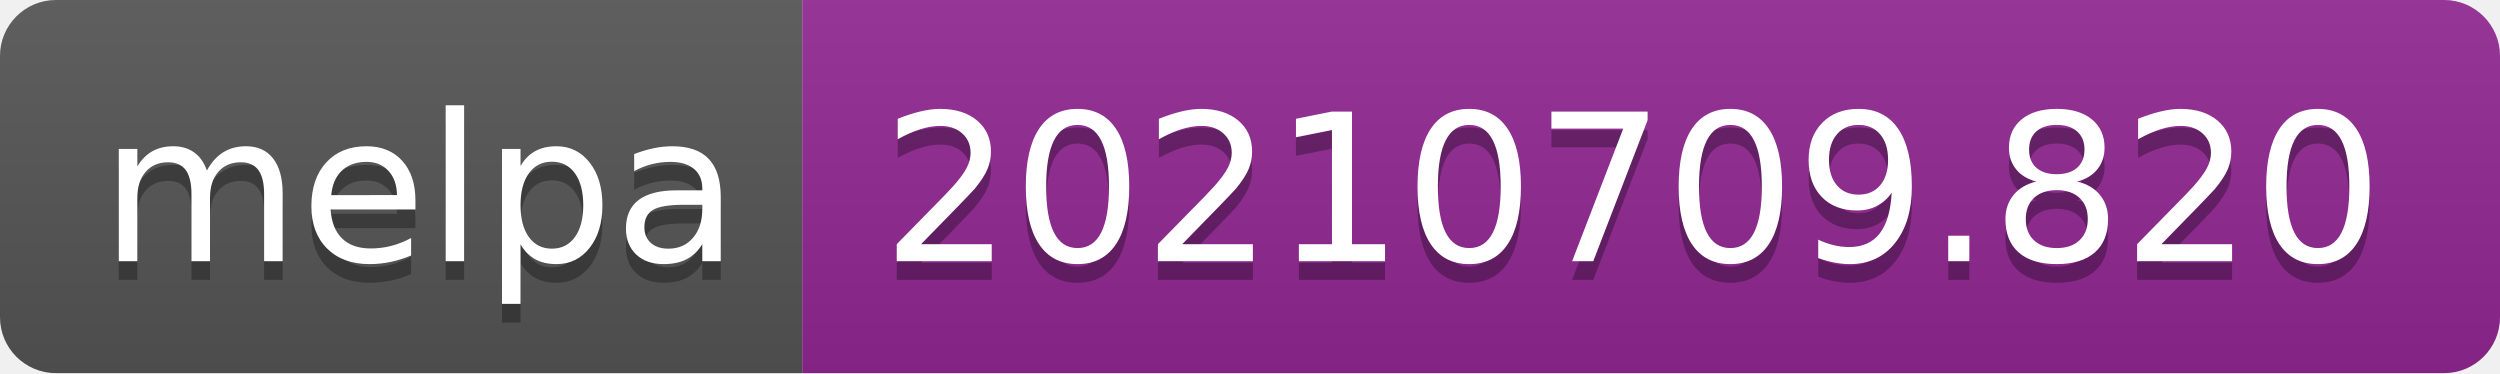
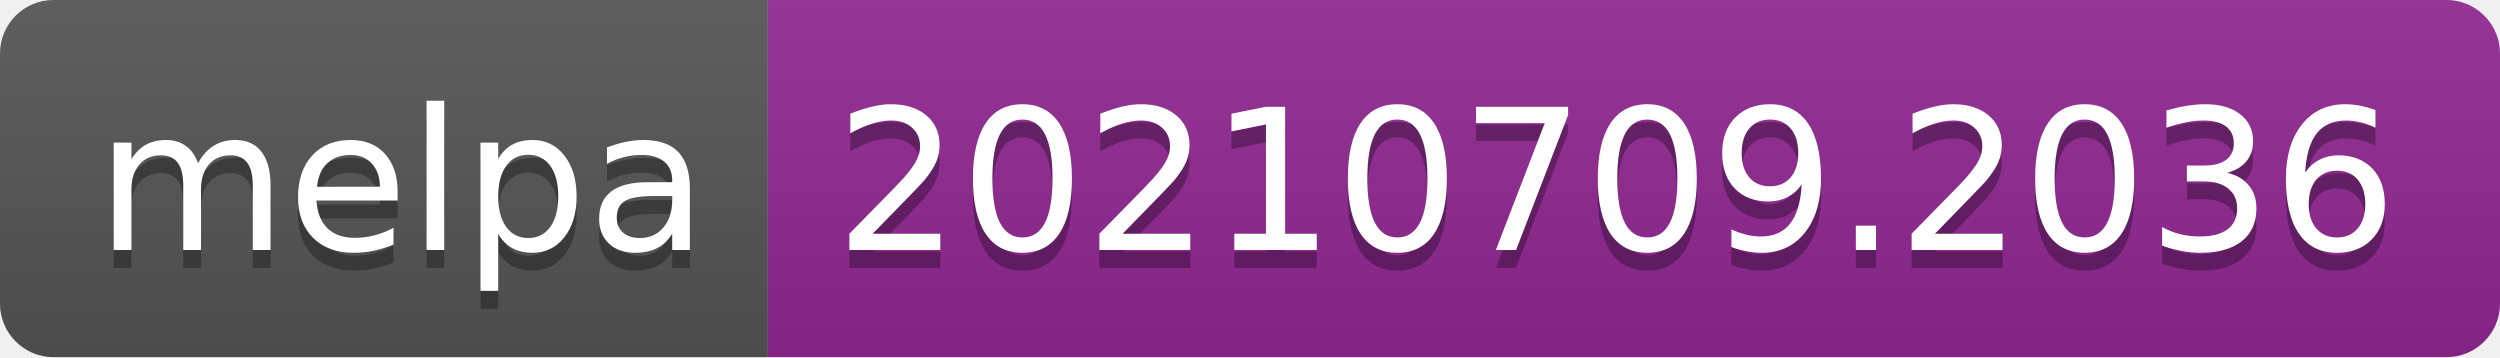
- <svg xmlns="http://www.w3.org/2000/svg" width="134" height="20" role="img" aria-label="melpa: 20210709.820">
+ <svg xmlns="http://www.w3.org/2000/svg" width="140" height="20" role="img" aria-label="melpa: 20210709.2036">
  <linearGradient id="s" x2="0" y2="100%">
    <stop offset="0" stop-color="#bbb" stop-opacity=".1" />
    <stop offset="1" stop-opacity=".1" />
  </linearGradient>
  <clipPath id="r">
-     <rect width="134" height="20" rx="3" fill="#fff" />
+     <rect width="140" height="20" rx="3" fill="#fff" />
  </clipPath>
  <g clip-path="url(#r)">
    <rect width="43" height="20" fill="#555" />
-     <rect x="43" width="91" height="20" fill="#922793" />
-     <rect width="134" height="20" fill="url(#s)" />
+     <rect x="43" width="97" height="20" fill="#922793" />
+     <rect width="140" height="20" fill="url(#s)" />
  </g>
  <g fill="#fff" text-anchor="middle" font-family="Verdana,Geneva,DejaVu Sans,sans-serif" text-rendering="geometricPrecision" font-size="110">
    <text aria-hidden="true" x="225" y="150" fill="#010101" fill-opacity=".3" transform="scale(.1)" textLength="330">melpa</text>
    <text x="225" y="140" transform="scale(.1)" fill="#fff" textLength="330">melpa</text>
-     <text aria-hidden="true" x="875" y="150" fill="#010101" fill-opacity=".3" transform="scale(.1)" textLength="810">20210709.820</text>
-     <text x="875" y="140" transform="scale(.1)" fill="#fff" textLength="810">20210709.820</text>
+     <text aria-hidden="true" x="905" y="150" fill="#010101" fill-opacity=".3" transform="scale(.1)" textLength="870">20210709.2036</text>
+     <text x="905" y="140" transform="scale(.1)" fill="#fff" textLength="870">20210709.2036</text>
  </g>
</svg>
